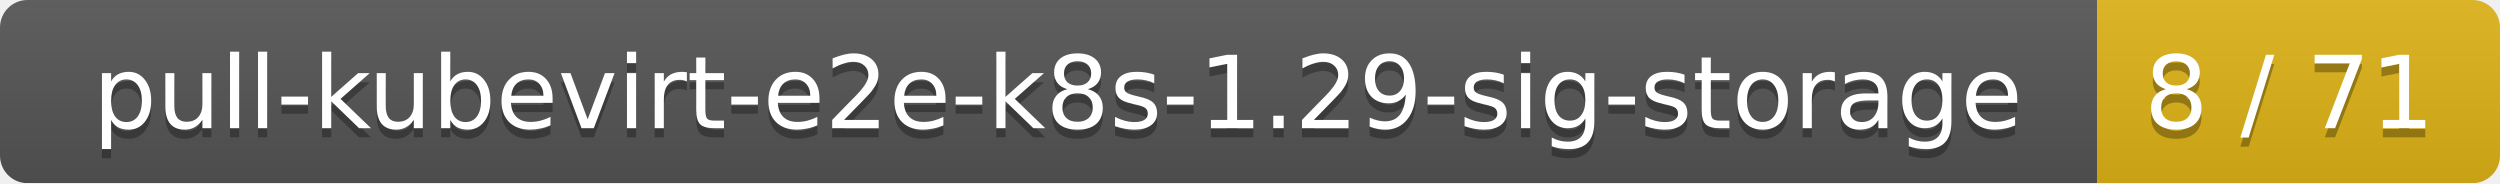
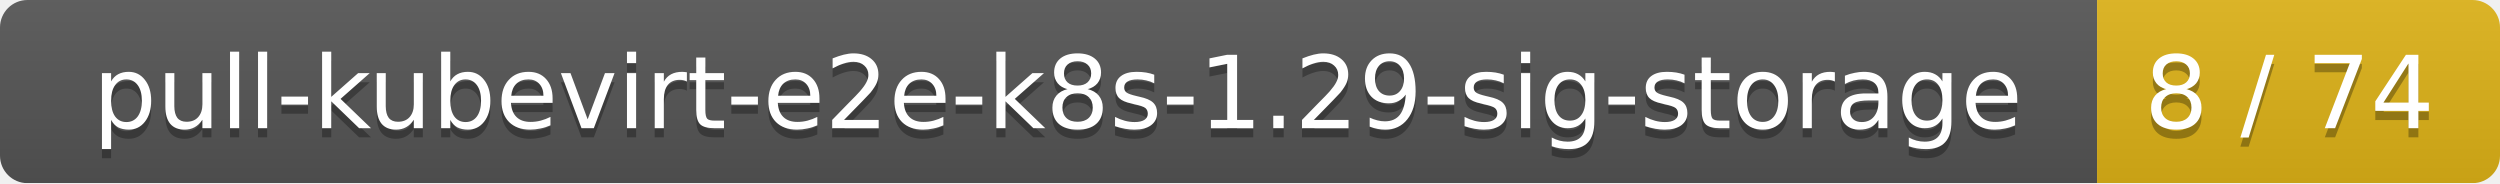
<svg xmlns="http://www.w3.org/2000/svg" width="273" height="20">
  <linearGradient id="smooth" x2="0" y2="100%">
    <stop offset="0" stop-color="#bbb" stop-opacity=".1" />
    <stop offset="1" stop-opacity=".1" />
  </linearGradient>
  <mask id="round">
    <rect width="273" height="20" rx="3" fill="#fff" />
  </mask>
  <g mask="url(#round)">
    <rect width="229" height="20" fill="#555" />
    <rect x="229" width="44" height="20" fill="#dfb317" />
    <rect width="273" height="20" fill="url(#smooth)" />
  </g>
  <g fill="#fff" text-anchor="middle" font-family="DejaVu Sans,Verdana,Geneva,sans-serif" font-size="11">
    <text x="115.5" y="15" fill="#010101" fill-opacity=".3">pull-kubevirt-e2e-k8s-1.29-sig-storage</text>
    <text x="115.5" y="14">pull-kubevirt-e2e-k8s-1.29-sig-storage</text>
-     <text x="250" y="15" fill="#010101" fill-opacity=".3">8 / 71</text>
-     <text x="250" y="14">8 / 71</text>
+     <text x="250" y="15" fill="#010101" fill-opacity=".3">8 / 74</text>
+     <text x="250" y="14">8 / 74</text>
  </g>
</svg>
